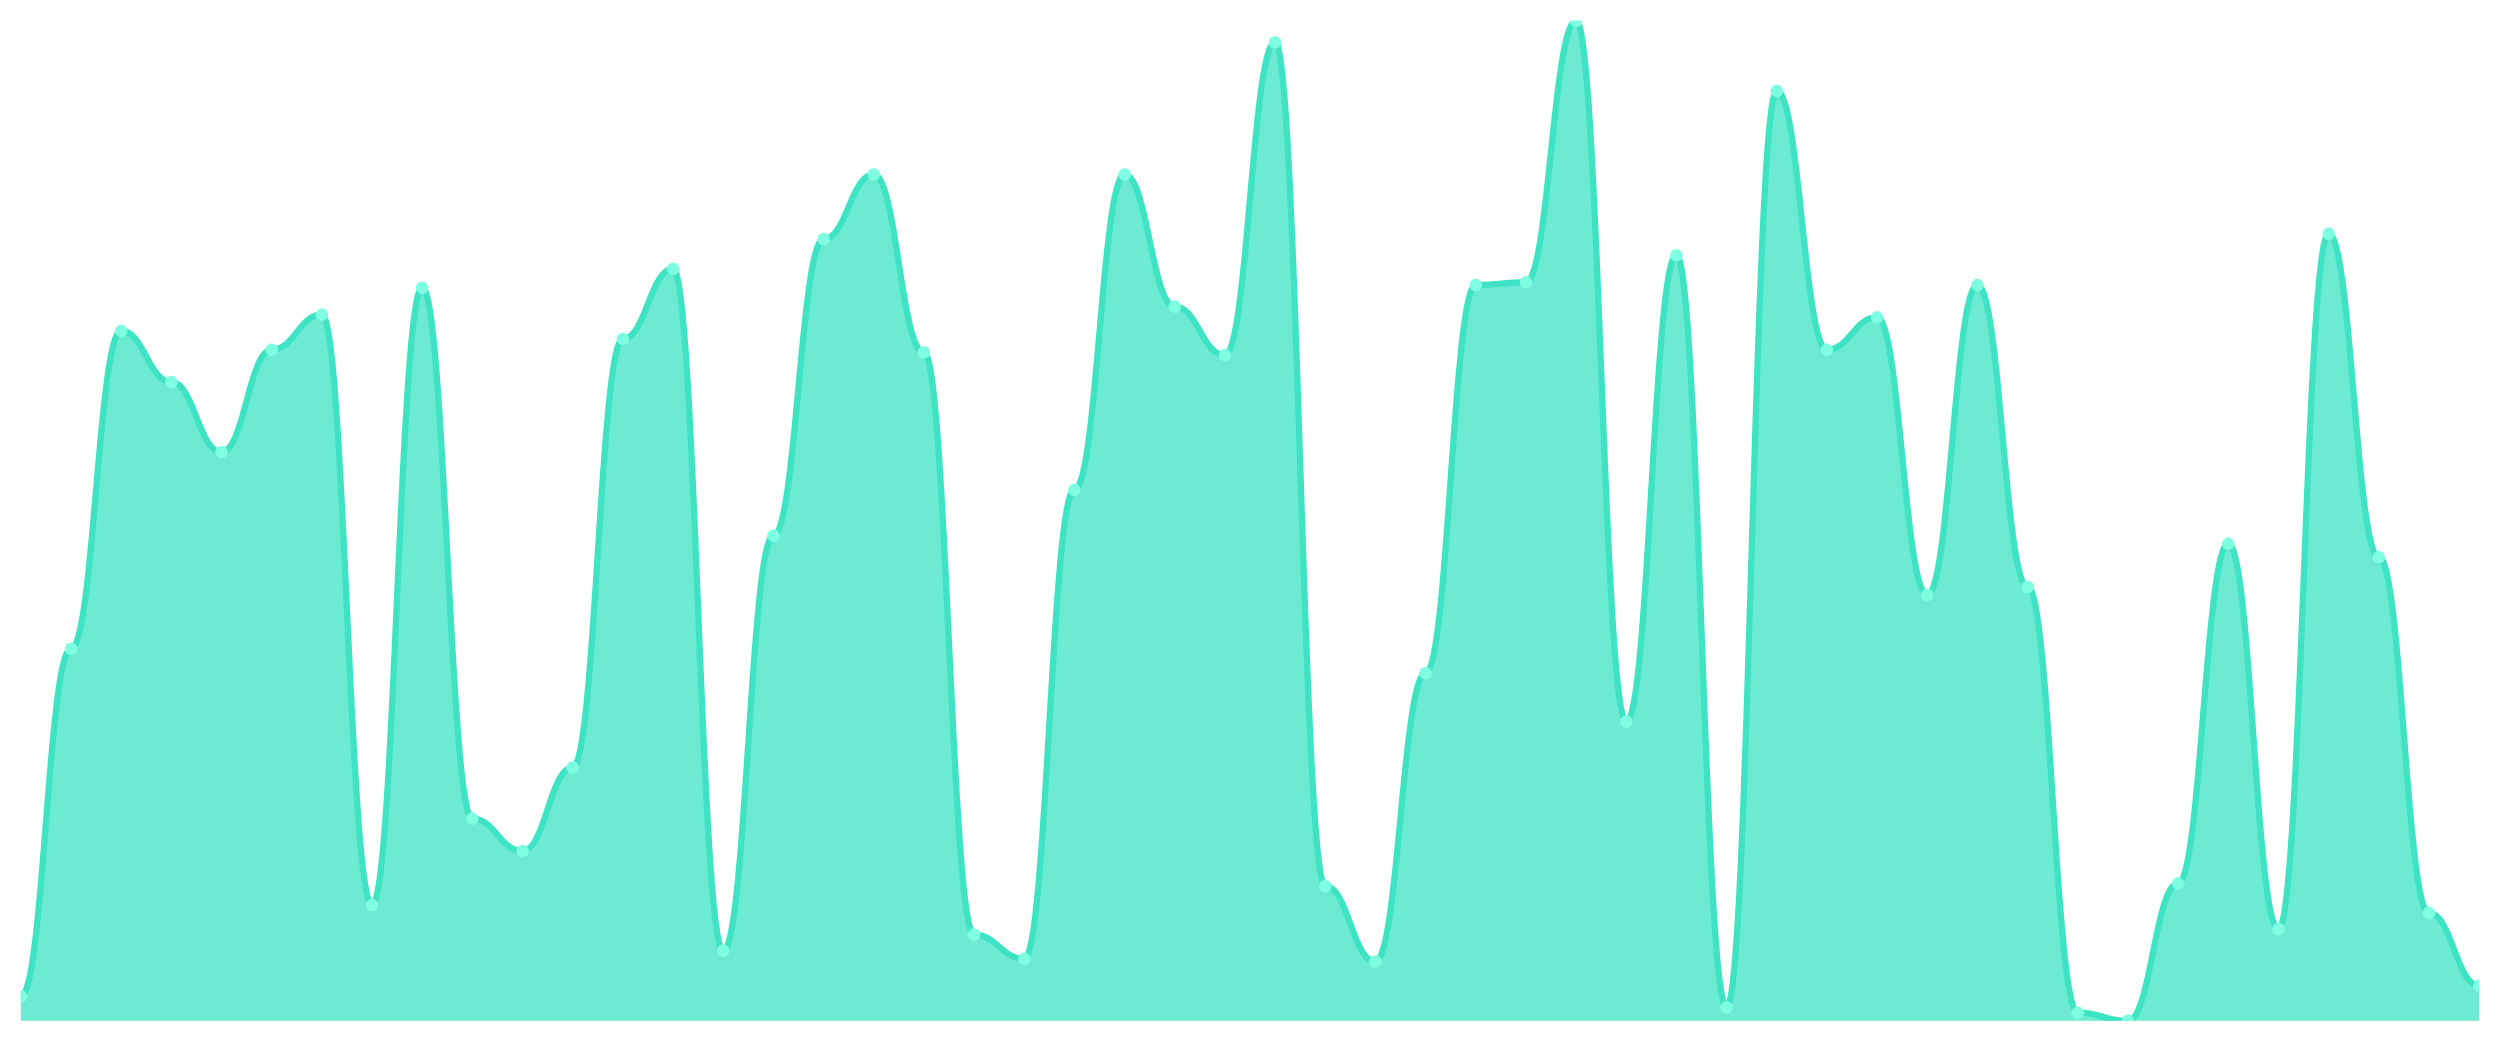
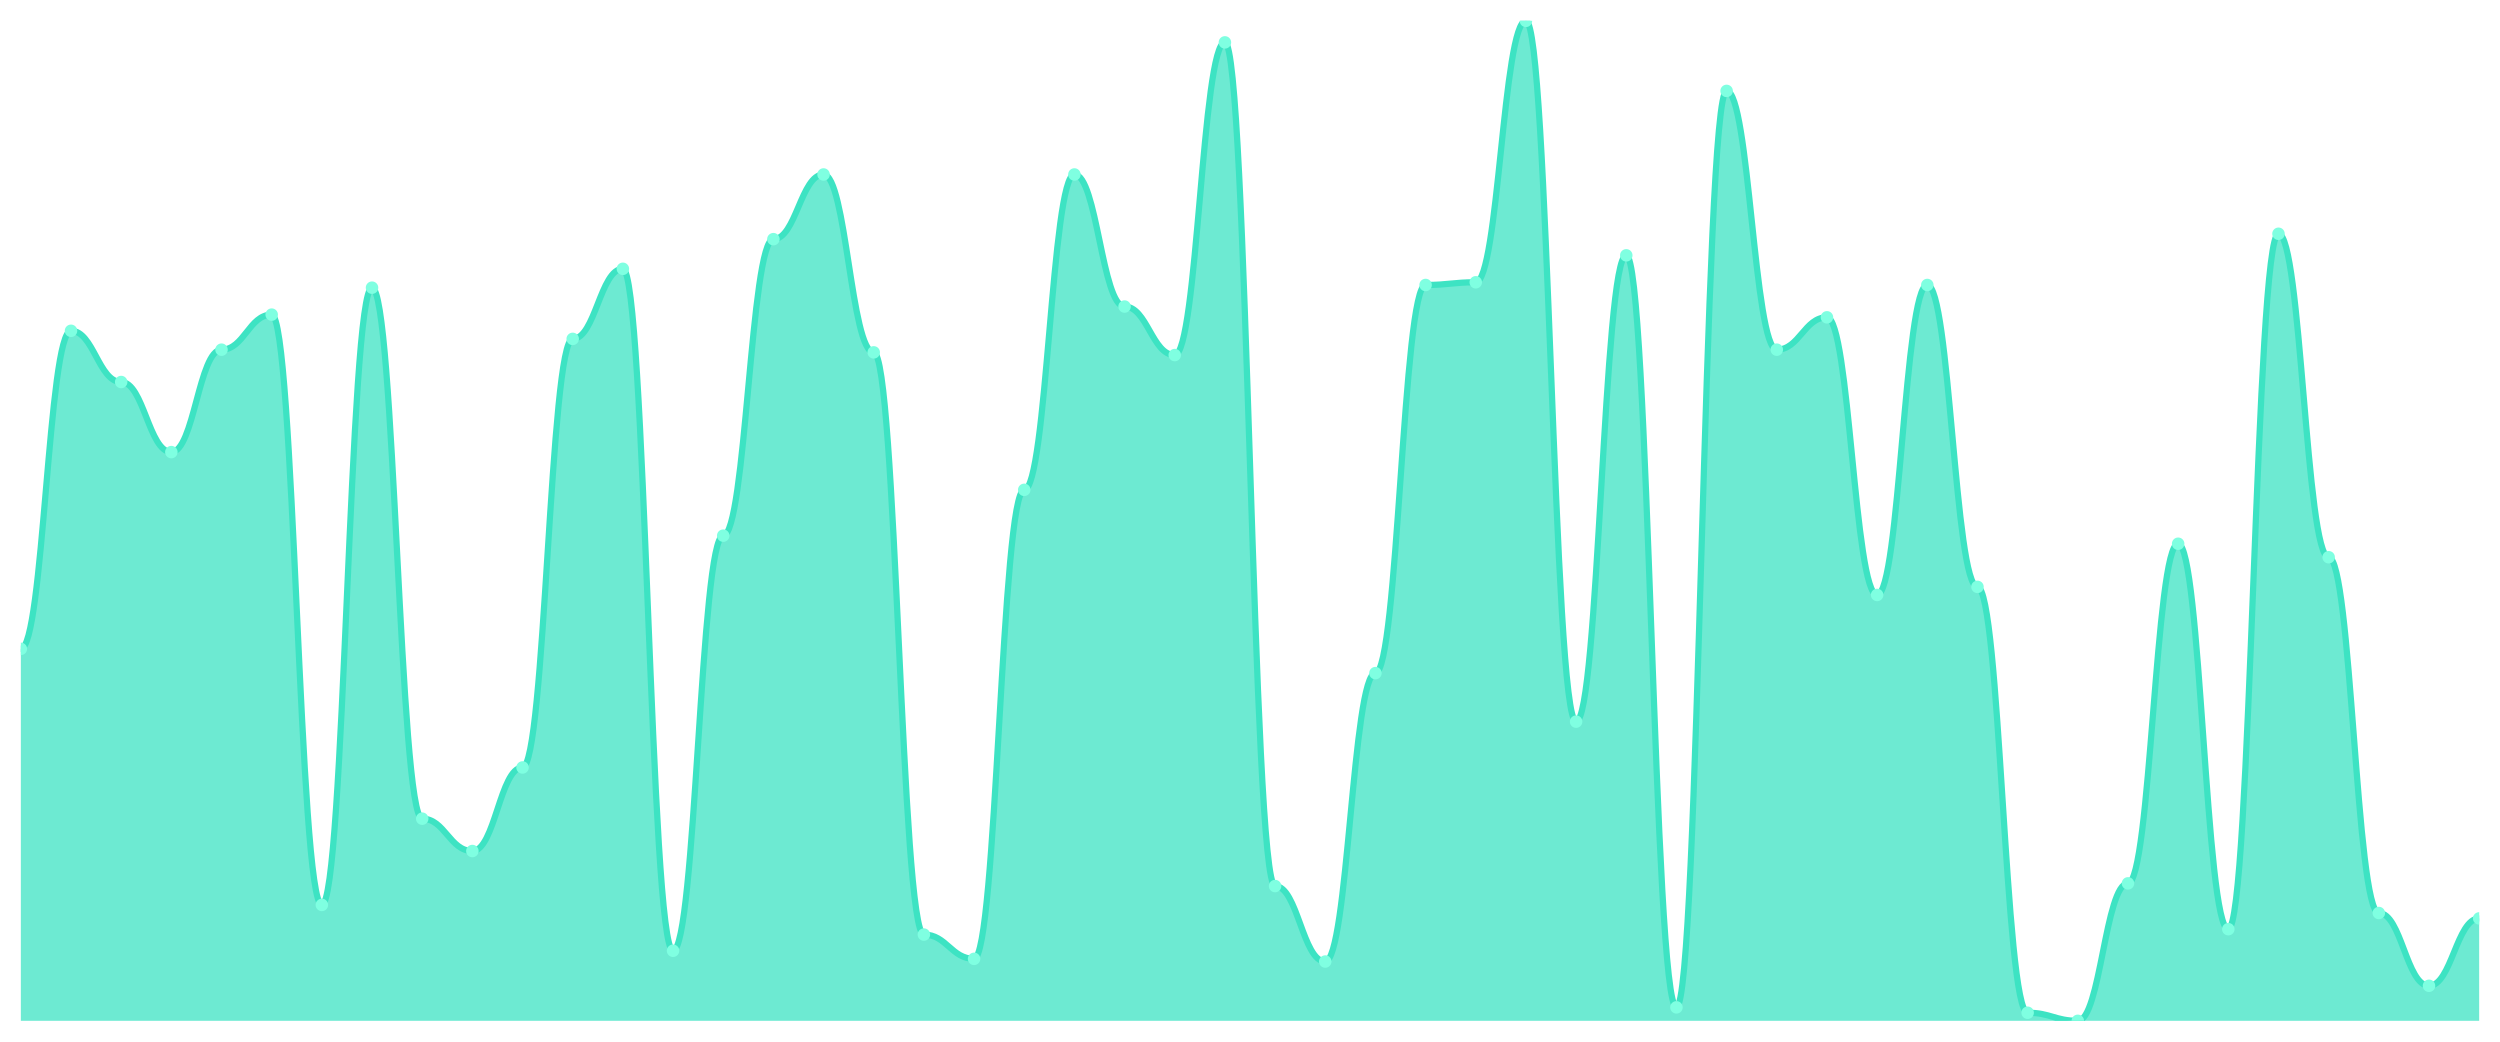
<svg xmlns="http://www.w3.org/2000/svg" viewBox="0 0 1200 500" width="1200" height="500">
  <defs>
    <clipPath id="c">
      <rect x="10" y="10" width="1180" height="480" />
    </clipPath>
  </defs>
  <rect width="1200" height="500" fill="none" />
  <g clip-path="url(#c)">
-     <path d="M 10,490 L 10,478.356 C 20.837,478.356 23.245,311.456 34.082,311.456 C 44.918,311.456 47.327,158.787 58.163,158.787 C 69,158.787 71.408,183.369 82.245,183.369 C 93.082,183.369 95.49,217.008 106.327,217.008 C 117.163,217.008 119.571,167.844 130.408,167.844 C 141.245,167.844 143.653,151.024 154.49,151.024 C 165.327,151.024 167.735,434.367 178.571,434.367 C 189.408,434.367 191.816,138.086 202.653,138.086 C 213.49,138.086 215.898,392.965 226.735,392.965 C 237.571,392.965 239.98,408.491 250.816,408.491 C 261.653,408.491 264.061,368.383 274.898,368.383 C 285.735,368.383 288.143,162.668 298.98,162.668 C 309.816,162.668 312.224,129.03 323.061,129.03 C 333.898,129.03 336.306,456.361 347.143,456.361 C 357.98,456.361 360.388,257.116 371.224,257.116 C 382.061,257.116 384.469,114.798 395.306,114.798 C 406.143,114.798 408.551,83.747 419.388,83.747 C 430.224,83.747 432.633,169.137 443.469,169.137 C 454.306,169.137 456.714,448.598 467.551,448.598 C 478.388,448.598 480.796,460.243 491.633,460.243 C 502.469,460.243 504.878,235.121 515.714,235.121 C 526.551,235.121 528.959,83.747 539.796,83.747 C 550.633,83.747 553.041,147.143 563.878,147.143 C 574.714,147.143 577.122,170.431 587.959,170.431 C 598.796,170.431 601.204,20.35 612.041,20.35 C 622.878,20.35 625.286,425.31 636.122,425.31 C 646.959,425.31 649.367,461.536 660.204,461.536 C 671.041,461.536 673.449,323.1 684.286,323.1 C 695.122,323.1 697.531,136.792 708.367,136.792 C 719.204,136.792 721.612,135.499 732.449,135.499 C 743.286,135.499 745.694,10 756.531,10 C 767.367,10 769.776,346.388 780.612,346.388 C 791.449,346.388 793.857,122.561 804.694,122.561 C 815.531,122.561 817.939,483.531 828.776,483.531 C 839.612,483.531 842.02,43.639 852.857,43.639 C 863.694,43.639 866.102,167.844 876.939,167.844 C 887.776,167.844 890.184,152.318 901.02,152.318 C 911.857,152.318 914.265,285.58 925.102,285.58 C 935.939,285.58 938.347,136.792 949.184,136.792 C 960.02,136.792 962.429,281.698 973.265,281.698 C 984.102,281.698 986.51,486.119 997.347,486.119 C 1008.184,486.119 1010.592,490 1021.429,490 C 1032.265,490 1034.673,424.016 1045.51,424.016 C 1056.347,424.016 1058.755,260.997 1069.592,260.997 C 1080.429,260.997 1082.837,446.011 1093.673,446.011 C 1104.51,446.011 1106.918,112.21 1117.755,112.21 C 1128.592,112.21 1131,267.466 1141.837,267.466 C 1152.673,267.466 1155.082,438.248 1165.918,438.248 C 1176.755,438.248 1179.163,473.181 1190,473.181 L 1190,490 Z" fill="rgba(61,227,195,0.75)" />
-     <path d="M 10,478.356 C 20.837,478.356 23.245,311.456 34.082,311.456 C 44.918,311.456 47.327,158.787 58.163,158.787 C 69,158.787 71.408,183.369 82.245,183.369 C 93.082,183.369 95.49,217.008 106.327,217.008 C 117.163,217.008 119.571,167.844 130.408,167.844 C 141.245,167.844 143.653,151.024 154.49,151.024 C 165.327,151.024 167.735,434.367 178.571,434.367 C 189.408,434.367 191.816,138.086 202.653,138.086 C 213.49,138.086 215.898,392.965 226.735,392.965 C 237.571,392.965 239.98,408.491 250.816,408.491 C 261.653,408.491 264.061,368.383 274.898,368.383 C 285.735,368.383 288.143,162.668 298.98,162.668 C 309.816,162.668 312.224,129.03 323.061,129.03 C 333.898,129.03 336.306,456.361 347.143,456.361 C 357.98,456.361 360.388,257.116 371.224,257.116 C 382.061,257.116 384.469,114.798 395.306,114.798 C 406.143,114.798 408.551,83.747 419.388,83.747 C 430.224,83.747 432.633,169.137 443.469,169.137 C 454.306,169.137 456.714,448.598 467.551,448.598 C 478.388,448.598 480.796,460.243 491.633,460.243 C 502.469,460.243 504.878,235.121 515.714,235.121 C 526.551,235.121 528.959,83.747 539.796,83.747 C 550.633,83.747 553.041,147.143 563.878,147.143 C 574.714,147.143 577.122,170.431 587.959,170.431 C 598.796,170.431 601.204,20.35 612.041,20.35 C 622.878,20.35 625.286,425.31 636.122,425.31 C 646.959,425.31 649.367,461.536 660.204,461.536 C 671.041,461.536 673.449,323.1 684.286,323.1 C 695.122,323.1 697.531,136.792 708.367,136.792 C 719.204,136.792 721.612,135.499 732.449,135.499 C 743.286,135.499 745.694,10 756.531,10 C 767.367,10 769.776,346.388 780.612,346.388 C 791.449,346.388 793.857,122.561 804.694,122.561 C 815.531,122.561 817.939,483.531 828.776,483.531 C 839.612,483.531 842.02,43.639 852.857,43.639 C 863.694,43.639 866.102,167.844 876.939,167.844 C 887.776,167.844 890.184,152.318 901.02,152.318 C 911.857,152.318 914.265,285.58 925.102,285.58 C 935.939,285.58 938.347,136.792 949.184,136.792 C 960.02,136.792 962.429,281.698 973.265,281.698 C 984.102,281.698 986.51,486.119 997.347,486.119 C 1008.184,486.119 1010.592,490 1021.429,490 C 1032.265,490 1034.673,424.016 1045.51,424.016 C 1056.347,424.016 1058.755,260.997 1069.592,260.997 C 1080.429,260.997 1082.837,446.011 1093.673,446.011 C 1104.51,446.011 1106.918,112.21 1117.755,112.21 C 1128.592,112.21 1131,267.466 1141.837,267.466 C 1152.673,267.466 1155.082,438.248 1165.918,438.248 C 1176.755,438.248 1179.163,473.181 1190,473.181" fill="none" stroke="#3de3c3" stroke-width="3" stroke-linecap="round" stroke-linejoin="round" />
-     <circle cx="10" cy="478.356" r="3" fill="#7fffe1" />
-     <circle cx="34.082" cy="311.456" r="3" fill="#7fffe1" />
-     <circle cx="58.163" cy="158.787" r="3" fill="#7fffe1" />
-     <circle cx="82.245" cy="183.369" r="3" fill="#7fffe1" />
-     <circle cx="106.327" cy="217.008" r="3" fill="#7fffe1" />
-     <circle cx="130.408" cy="167.844" r="3" fill="#7fffe1" />
-     <circle cx="154.49" cy="151.024" r="3" fill="#7fffe1" />
-     <circle cx="178.571" cy="434.367" r="3" fill="#7fffe1" />
-     <circle cx="202.653" cy="138.086" r="3" fill="#7fffe1" />
-     <circle cx="226.735" cy="392.965" r="3" fill="#7fffe1" />
-     <circle cx="250.816" cy="408.491" r="3" fill="#7fffe1" />
-     <circle cx="274.898" cy="368.383" r="3" fill="#7fffe1" />
-     <circle cx="298.98" cy="162.668" r="3" fill="#7fffe1" />
-     <circle cx="323.061" cy="129.03" r="3" fill="#7fffe1" />
-     <circle cx="347.143" cy="456.361" r="3" fill="#7fffe1" />
-     <circle cx="371.224" cy="257.116" r="3" fill="#7fffe1" />
-     <circle cx="395.306" cy="114.798" r="3" fill="#7fffe1" />
-     <circle cx="419.388" cy="83.747" r="3" fill="#7fffe1" />
-     <circle cx="443.469" cy="169.137" r="3" fill="#7fffe1" />
-     <circle cx="467.551" cy="448.598" r="3" fill="#7fffe1" />
-     <circle cx="491.633" cy="460.243" r="3" fill="#7fffe1" />
-     <circle cx="515.714" cy="235.121" r="3" fill="#7fffe1" />
-     <circle cx="539.796" cy="83.747" r="3" fill="#7fffe1" />
-     <circle cx="563.878" cy="147.143" r="3" fill="#7fffe1" />
-     <circle cx="587.959" cy="170.431" r="3" fill="#7fffe1" />
-     <circle cx="612.041" cy="20.35" r="3" fill="#7fffe1" />
-     <circle cx="636.122" cy="425.31" r="3" fill="#7fffe1" />
-     <circle cx="660.204" cy="461.536" r="3" fill="#7fffe1" />
-     <circle cx="684.286" cy="323.1" r="3" fill="#7fffe1" />
-     <circle cx="708.367" cy="136.792" r="3" fill="#7fffe1" />
-     <circle cx="732.449" cy="135.499" r="3" fill="#7fffe1" />
-     <circle cx="756.531" cy="10" r="3" fill="#7fffe1" />
-     <circle cx="780.612" cy="346.388" r="3" fill="#7fffe1" />
-     <circle cx="804.694" cy="122.561" r="3" fill="#7fffe1" />
-     <circle cx="828.776" cy="483.531" r="3" fill="#7fffe1" />
-     <circle cx="852.857" cy="43.639" r="3" fill="#7fffe1" />
-     <circle cx="876.939" cy="167.844" r="3" fill="#7fffe1" />
-     <circle cx="901.02" cy="152.318" r="3" fill="#7fffe1" />
-     <circle cx="925.102" cy="285.58" r="3" fill="#7fffe1" />
-     <circle cx="949.184" cy="136.792" r="3" fill="#7fffe1" />
-     <circle cx="973.265" cy="281.698" r="3" fill="#7fffe1" />
-     <circle cx="997.347" cy="486.119" r="3" fill="#7fffe1" />
-     <circle cx="1021.429" cy="490" r="3" fill="#7fffe1" />
-     <circle cx="1045.51" cy="424.016" r="3" fill="#7fffe1" />
-     <circle cx="1069.592" cy="260.997" r="3" fill="#7fffe1" />
-     <circle cx="1093.673" cy="446.011" r="3" fill="#7fffe1" />
-     <circle cx="1117.755" cy="112.21" r="3" fill="#7fffe1" />
-     <circle cx="1141.837" cy="267.466" r="3" fill="#7fffe1" />
-     <circle cx="1165.918" cy="438.248" r="3" fill="#7fffe1" />
-     <circle cx="1190" cy="473.181" r="3" fill="#7fffe1" />
+     <path d="M 10,490 L 10,311.456 C 20.837,311.456 23.245,158.787 34.082,158.787 C 44.918,158.787 47.327,183.369 58.163,183.369 C 69,183.369 71.408,217.008 82.245,217.008 C 93.082,217.008 95.49,167.844 106.327,167.844 C 117.163,167.844 119.571,151.024 130.408,151.024 C 141.245,151.024 143.653,434.367 154.49,434.367 C 165.327,434.367 167.735,138.086 178.571,138.086 C 189.408,138.086 191.816,392.965 202.653,392.965 C 213.49,392.965 215.898,408.491 226.735,408.491 C 237.571,408.491 239.98,368.383 250.816,368.383 C 261.653,368.383 264.061,162.668 274.898,162.668 C 285.735,162.668 288.143,129.03 298.98,129.03 C 309.816,129.03 312.224,456.361 323.061,456.361 C 333.898,456.361 336.306,257.116 347.143,257.116 C 357.98,257.116 360.388,114.798 371.224,114.798 C 382.061,114.798 384.469,83.747 395.306,83.747 C 406.143,83.747 408.551,169.137 419.388,169.137 C 430.224,169.137 432.633,448.598 443.469,448.598 C 454.306,448.598 456.714,460.243 467.551,460.243 C 478.388,460.243 480.796,235.121 491.633,235.121 C 502.469,235.121 504.878,83.747 515.714,83.747 C 526.551,83.747 528.959,147.143 539.796,147.143 C 550.633,147.143 553.041,170.431 563.878,170.431 C 574.714,170.431 577.122,20.35 587.959,20.35 C 598.796,20.35 601.204,425.31 612.041,425.31 C 622.878,425.31 625.286,461.536 636.122,461.536 C 646.959,461.536 649.367,323.1 660.204,323.1 C 671.041,323.1 673.449,136.792 684.286,136.792 C 695.122,136.792 697.531,135.499 708.367,135.499 C 719.204,135.499 721.612,10 732.449,10 C 743.286,10 745.694,346.388 756.531,346.388 C 767.367,346.388 769.776,122.561 780.612,122.561 C 791.449,122.561 793.857,483.531 804.694,483.531 C 815.531,483.531 817.939,43.639 828.776,43.639 C 839.612,43.639 842.02,167.844 852.857,167.844 C 863.694,167.844 866.102,152.318 876.939,152.318 C 887.776,152.318 890.184,285.58 901.02,285.58 C 911.857,285.58 914.265,136.792 925.102,136.792 C 935.939,136.792 938.347,281.698 949.184,281.698 C 960.02,281.698 962.429,486.119 973.265,486.119 C 984.102,486.119 986.51,490 997.347,490 C 1008.184,490 1010.592,424.016 1021.429,424.016 C 1032.265,424.016 1034.673,260.997 1045.51,260.997 C 1056.347,260.997 1058.755,446.011 1069.592,446.011 C 1080.429,446.011 1082.837,112.21 1093.673,112.21 C 1104.51,112.21 1106.918,267.466 1117.755,267.466 C 1128.592,267.466 1131,438.248 1141.837,438.248 C 1152.673,438.248 1155.082,473.181 1165.918,473.181 C 1176.755,473.181 1179.163,440.836 1190,440.836 L 1190,490 Z" fill="rgba(61,227,195,0.75)" />
+     <path d="M 10,311.456 C 20.837,311.456 23.245,158.787 34.082,158.787 C 44.918,158.787 47.327,183.369 58.163,183.369 C 69,183.369 71.408,217.008 82.245,217.008 C 93.082,217.008 95.49,167.844 106.327,167.844 C 117.163,167.844 119.571,151.024 130.408,151.024 C 141.245,151.024 143.653,434.367 154.49,434.367 C 165.327,434.367 167.735,138.086 178.571,138.086 C 189.408,138.086 191.816,392.965 202.653,392.965 C 213.49,392.965 215.898,408.491 226.735,408.491 C 237.571,408.491 239.98,368.383 250.816,368.383 C 261.653,368.383 264.061,162.668 274.898,162.668 C 285.735,162.668 288.143,129.03 298.98,129.03 C 309.816,129.03 312.224,456.361 323.061,456.361 C 333.898,456.361 336.306,257.116 347.143,257.116 C 357.98,257.116 360.388,114.798 371.224,114.798 C 382.061,114.798 384.469,83.747 395.306,83.747 C 406.143,83.747 408.551,169.137 419.388,169.137 C 430.224,169.137 432.633,448.598 443.469,448.598 C 454.306,448.598 456.714,460.243 467.551,460.243 C 478.388,460.243 480.796,235.121 491.633,235.121 C 502.469,235.121 504.878,83.747 515.714,83.747 C 526.551,83.747 528.959,147.143 539.796,147.143 C 550.633,147.143 553.041,170.431 563.878,170.431 C 574.714,170.431 577.122,20.35 587.959,20.35 C 598.796,20.35 601.204,425.31 612.041,425.31 C 622.878,425.31 625.286,461.536 636.122,461.536 C 646.959,461.536 649.367,323.1 660.204,323.1 C 671.041,323.1 673.449,136.792 684.286,136.792 C 695.122,136.792 697.531,135.499 708.367,135.499 C 719.204,135.499 721.612,10 732.449,10 C 743.286,10 745.694,346.388 756.531,346.388 C 767.367,346.388 769.776,122.561 780.612,122.561 C 791.449,122.561 793.857,483.531 804.694,483.531 C 815.531,483.531 817.939,43.639 828.776,43.639 C 839.612,43.639 842.02,167.844 852.857,167.844 C 863.694,167.844 866.102,152.318 876.939,152.318 C 887.776,152.318 890.184,285.58 901.02,285.58 C 911.857,285.58 914.265,136.792 925.102,136.792 C 935.939,136.792 938.347,281.698 949.184,281.698 C 960.02,281.698 962.429,486.119 973.265,486.119 C 984.102,486.119 986.51,490 997.347,490 C 1008.184,490 1010.592,424.016 1021.429,424.016 C 1032.265,424.016 1034.673,260.997 1045.51,260.997 C 1056.347,260.997 1058.755,446.011 1069.592,446.011 C 1080.429,446.011 1082.837,112.21 1093.673,112.21 C 1104.51,112.21 1106.918,267.466 1117.755,267.466 C 1128.592,267.466 1131,438.248 1141.837,438.248 C 1152.673,438.248 1155.082,473.181 1165.918,473.181 C 1176.755,473.181 1179.163,440.836 1190,440.836" fill="none" stroke="#3de3c3" stroke-width="3" stroke-linecap="round" stroke-linejoin="round" />
+     <circle cx="10" cy="311.456" r="3" fill="#7fffe1" />
+     <circle cx="34.082" cy="158.787" r="3" fill="#7fffe1" />
+     <circle cx="58.163" cy="183.369" r="3" fill="#7fffe1" />
+     <circle cx="82.245" cy="217.008" r="3" fill="#7fffe1" />
+     <circle cx="106.327" cy="167.844" r="3" fill="#7fffe1" />
+     <circle cx="130.408" cy="151.024" r="3" fill="#7fffe1" />
+     <circle cx="154.49" cy="434.367" r="3" fill="#7fffe1" />
+     <circle cx="178.571" cy="138.086" r="3" fill="#7fffe1" />
+     <circle cx="202.653" cy="392.965" r="3" fill="#7fffe1" />
+     <circle cx="226.735" cy="408.491" r="3" fill="#7fffe1" />
+     <circle cx="250.816" cy="368.383" r="3" fill="#7fffe1" />
+     <circle cx="274.898" cy="162.668" r="3" fill="#7fffe1" />
+     <circle cx="298.98" cy="129.03" r="3" fill="#7fffe1" />
+     <circle cx="323.061" cy="456.361" r="3" fill="#7fffe1" />
+     <circle cx="347.143" cy="257.116" r="3" fill="#7fffe1" />
+     <circle cx="371.224" cy="114.798" r="3" fill="#7fffe1" />
+     <circle cx="395.306" cy="83.747" r="3" fill="#7fffe1" />
+     <circle cx="419.388" cy="169.137" r="3" fill="#7fffe1" />
+     <circle cx="443.469" cy="448.598" r="3" fill="#7fffe1" />
+     <circle cx="467.551" cy="460.243" r="3" fill="#7fffe1" />
+     <circle cx="491.633" cy="235.121" r="3" fill="#7fffe1" />
+     <circle cx="515.714" cy="83.747" r="3" fill="#7fffe1" />
+     <circle cx="539.796" cy="147.143" r="3" fill="#7fffe1" />
+     <circle cx="563.878" cy="170.431" r="3" fill="#7fffe1" />
+     <circle cx="587.959" cy="20.35" r="3" fill="#7fffe1" />
+     <circle cx="612.041" cy="425.31" r="3" fill="#7fffe1" />
+     <circle cx="636.122" cy="461.536" r="3" fill="#7fffe1" />
+     <circle cx="660.204" cy="323.1" r="3" fill="#7fffe1" />
+     <circle cx="684.286" cy="136.792" r="3" fill="#7fffe1" />
+     <circle cx="708.367" cy="135.499" r="3" fill="#7fffe1" />
+     <circle cx="732.449" cy="10" r="3" fill="#7fffe1" />
+     <circle cx="756.531" cy="346.388" r="3" fill="#7fffe1" />
+     <circle cx="780.612" cy="122.561" r="3" fill="#7fffe1" />
+     <circle cx="804.694" cy="483.531" r="3" fill="#7fffe1" />
+     <circle cx="828.776" cy="43.639" r="3" fill="#7fffe1" />
+     <circle cx="852.857" cy="167.844" r="3" fill="#7fffe1" />
+     <circle cx="876.939" cy="152.318" r="3" fill="#7fffe1" />
+     <circle cx="901.02" cy="285.58" r="3" fill="#7fffe1" />
+     <circle cx="925.102" cy="136.792" r="3" fill="#7fffe1" />
+     <circle cx="949.184" cy="281.698" r="3" fill="#7fffe1" />
+     <circle cx="973.265" cy="486.119" r="3" fill="#7fffe1" />
+     <circle cx="997.347" cy="490" r="3" fill="#7fffe1" />
+     <circle cx="1021.429" cy="424.016" r="3" fill="#7fffe1" />
+     <circle cx="1045.51" cy="260.997" r="3" fill="#7fffe1" />
+     <circle cx="1069.592" cy="446.011" r="3" fill="#7fffe1" />
+     <circle cx="1093.673" cy="112.21" r="3" fill="#7fffe1" />
+     <circle cx="1117.755" cy="267.466" r="3" fill="#7fffe1" />
+     <circle cx="1141.837" cy="438.248" r="3" fill="#7fffe1" />
+     <circle cx="1165.918" cy="473.181" r="3" fill="#7fffe1" />
+     <circle cx="1190" cy="440.836" r="3" fill="#7fffe1" />
  </g>
</svg>
